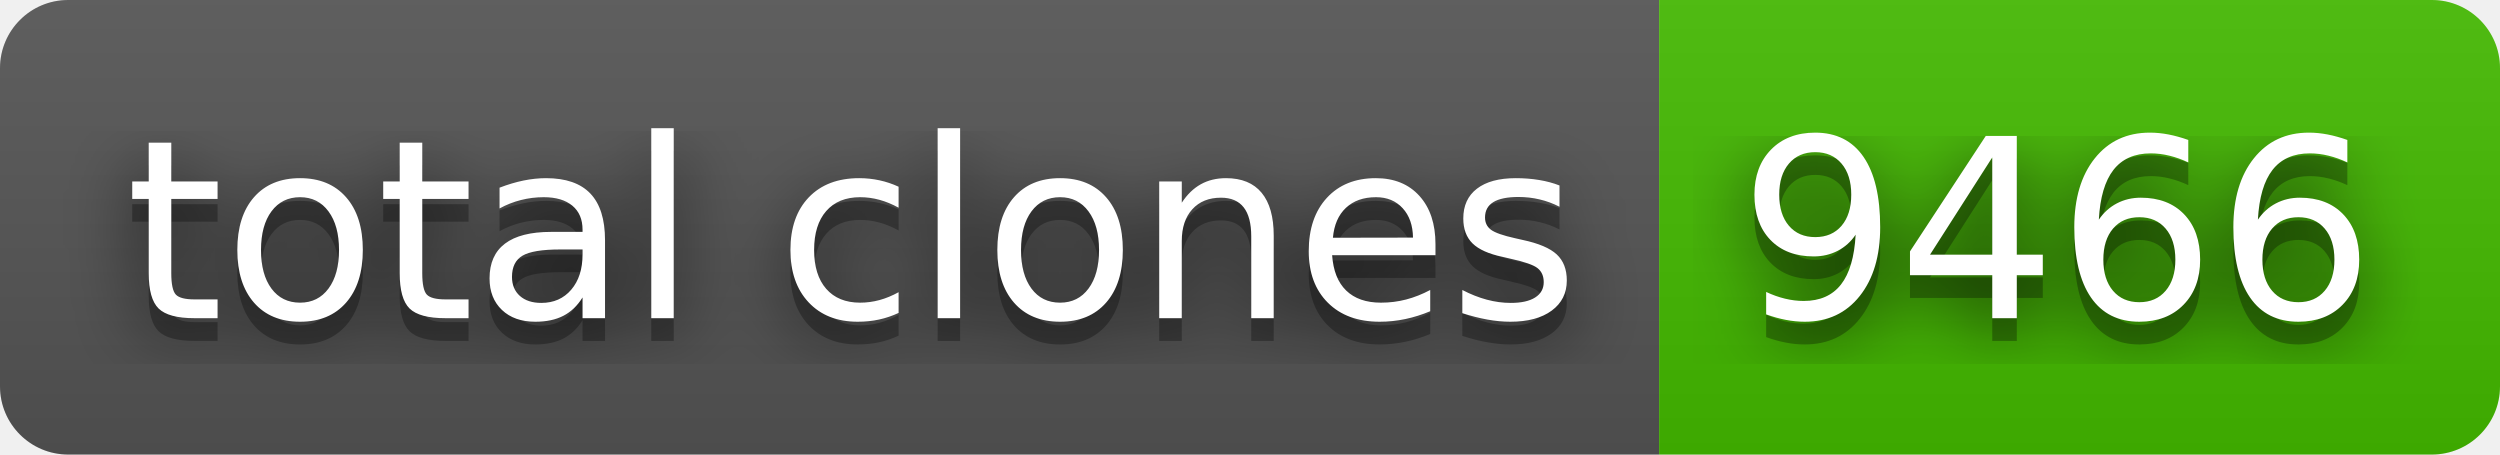
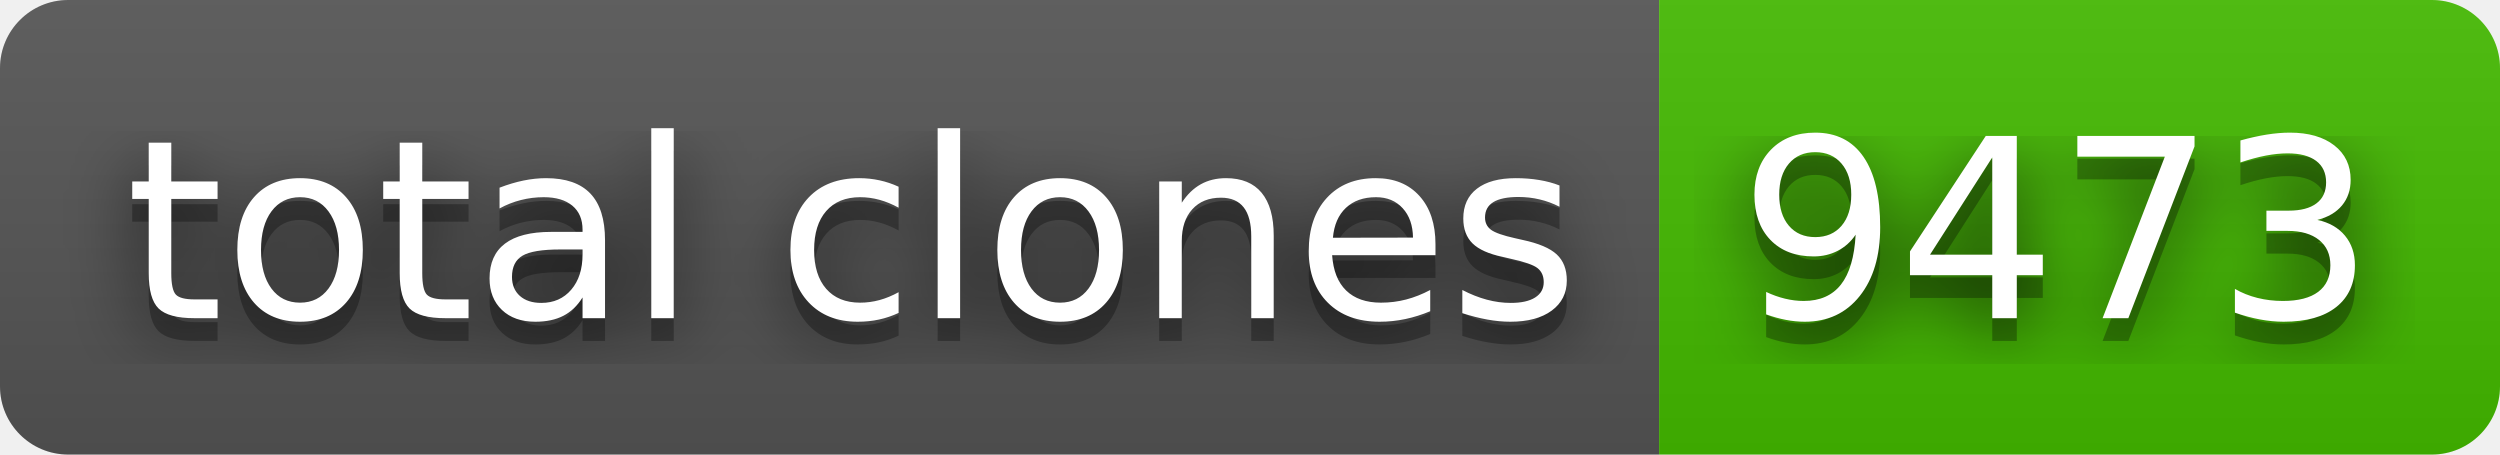
- <svg xmlns="http://www.w3.org/2000/svg" width="110" height="20" role="img" aria-label="total clones: 9466">
+ <svg xmlns="http://www.w3.org/2000/svg" width="110" height="20" role="img" aria-label="total clones: 9473">
  <filter id="blur">
    <feGaussianBlur stdDeviation="16" />
  </filter>
  <linearGradient id="s" x2="0" y2="100%">
    <stop offset="0" stop-color="#bbb" stop-opacity=".1" />
    <stop offset="1" stop-opacity=".1" />
  </linearGradient>
  <clipPath id="r">
    <rect width="110" height="20" rx="3" />
  </clipPath>
  <g clip-path="url(#r)">
    <rect width="73" height="20" fill="#555" />
    <rect x="73" width="37" height="20" fill="#4b0" />
    <rect width="110" height="20" fill="url(#s)" />
  </g>
  <g fill="#fff" text-anchor="middle" font-family="Verdana,Geneva,DejaVu Sans,sans-serif" text-rendering="geometricPrecision" font-size="110">
    <g transform="scale(.1)">
      <g aria-hidden="true" fill="#010101">
        <text x="375" y="150" fill-opacity=".8" filter="url(#blur)" textLength="630">total clones</text>
        <text x="375" y="150" fill-opacity=".3" textLength="630">total clones</text>
      </g>
      <text x="375" y="140" textLength="630">total clones</text>
    </g>
    <g transform="scale(.1)">
      <g aria-hidden="true" fill="#010101">
-         <text x="905" y="150" fill-opacity=".8" filter="url(#blur)" textLength="270">9466</text>
-         <text x="905" y="150" fill-opacity=".3" textLength="270">9466</text>
+         <text x="905" y="150" fill-opacity=".8" filter="url(#blur)" textLength="270">9473</text>
+         <text x="905" y="150" fill-opacity=".3" textLength="270">9473</text>
      </g>
-       <text x="905" y="140" textLength="270">9466</text>
+       <text x="905" y="140" textLength="270">9473</text>
    </g>
  </g>
</svg>
